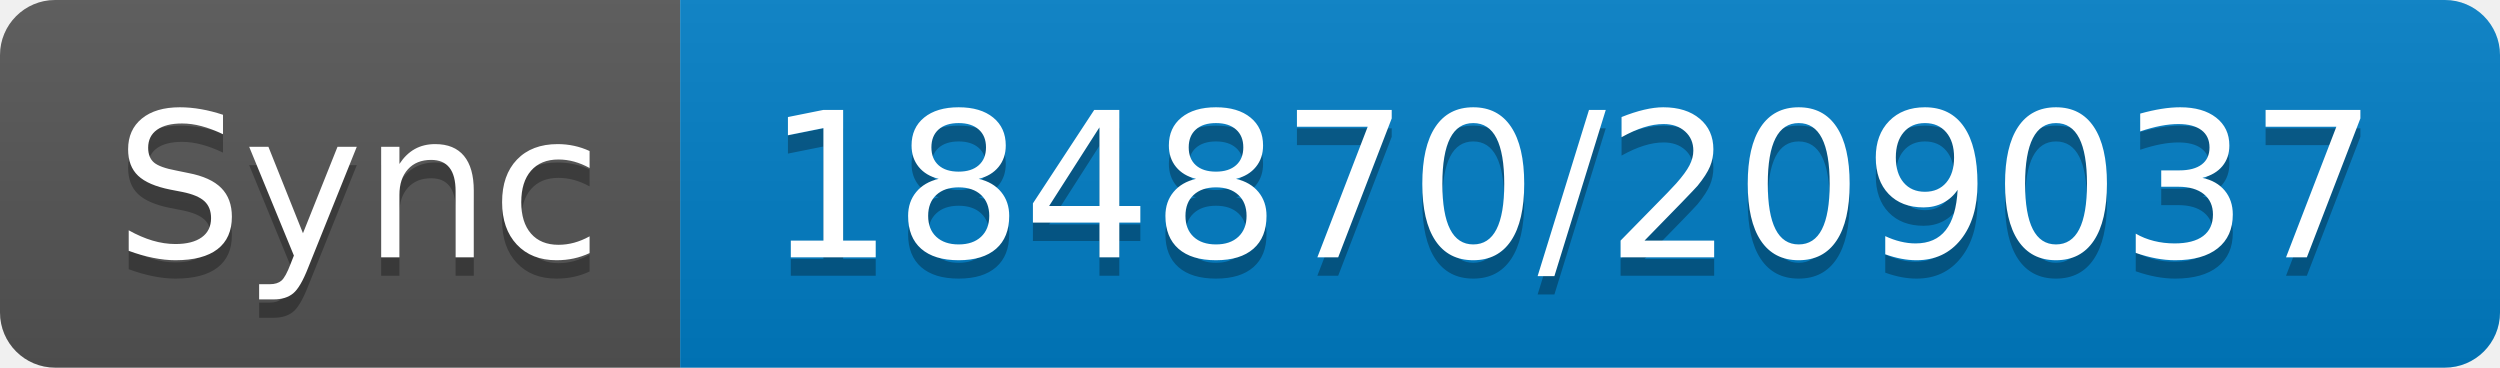
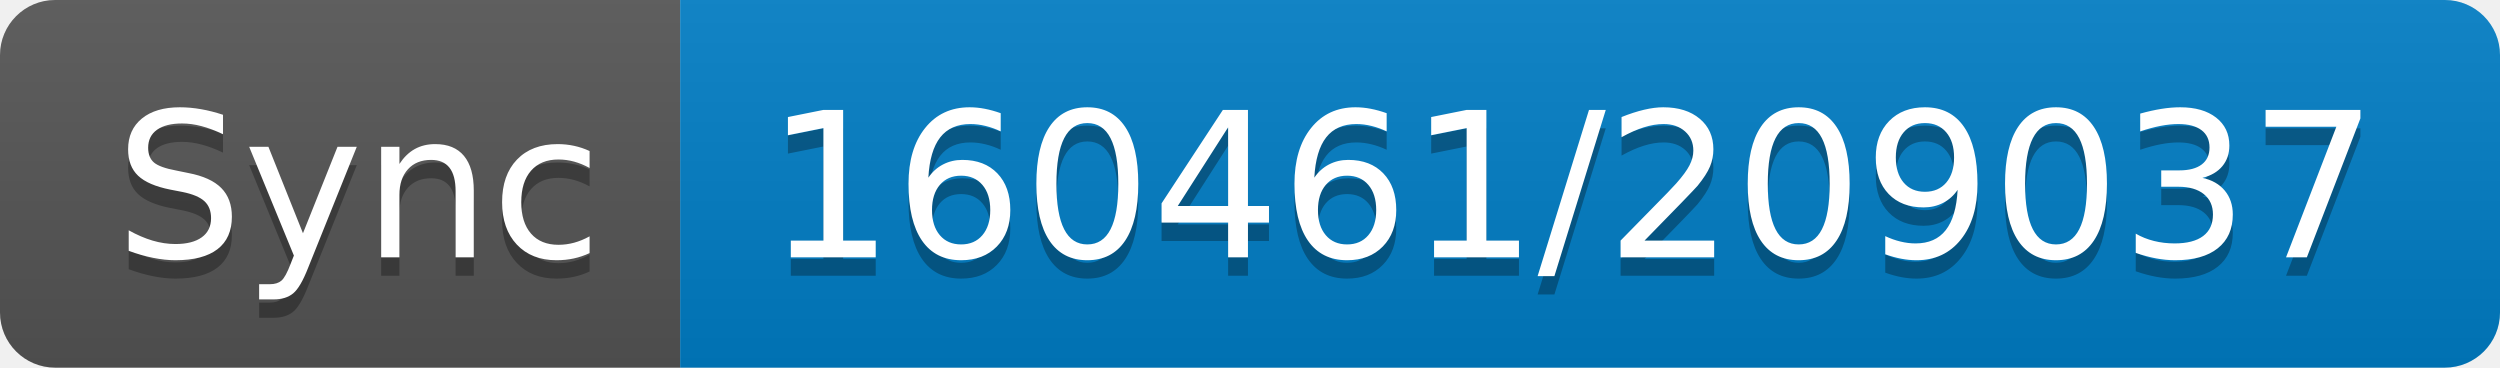
- <svg xmlns="http://www.w3.org/2000/svg" width="136" height="20" role="img" aria-label="Sync: 184870/209037">
+ <svg xmlns="http://www.w3.org/2000/svg" width="136" height="20" role="img" aria-label="Sync: 160461/209037">
  <linearGradient id="s" x2="0" y2="100%">
    <stop offset="0" stop-color="#bbb" stop-opacity=".1" />
    <stop offset="1" stop-opacity=".1" />
  </linearGradient>
  <clipPath id="r">
    <rect width="136" height="20" rx="3" fill="#fff" />
  </clipPath>
  <g clip-path="url(#r)">
    <rect width="37" height="20" fill="#555" />
    <rect x="37" width="99" height="20" fill="#007ec6" />
    <rect width="136" height="20" fill="url(#s)" />
  </g>
  <g fill="#fff" text-anchor="middle" font-family="Verdana,Geneva,DejaVu Sans,sans-serif" text-rendering="geometricPrecision" font-size="110">
    <text aria-hidden="true" x="195" y="150" fill="#010101" fill-opacity=".3" transform="scale(.1)" textLength="270">Sync</text>
    <text x="195" y="140" transform="scale(.1)" fill="#fff" textLength="270">Sync</text>
-     <text aria-hidden="true" x="855" y="150" fill="#010101" fill-opacity=".3" transform="scale(.1)" textLength="890">184870/209037</text>
-     <text x="855" y="140" transform="scale(.1)" fill="#fff" textLength="890">184870/209037</text>
+     <text aria-hidden="true" x="855" y="150" fill="#010101" fill-opacity=".3" transform="scale(.1)" textLength="890">160461/209037</text>
+     <text x="855" y="140" transform="scale(.1)" fill="#fff" textLength="890">160461/209037</text>
  </g>
</svg>
